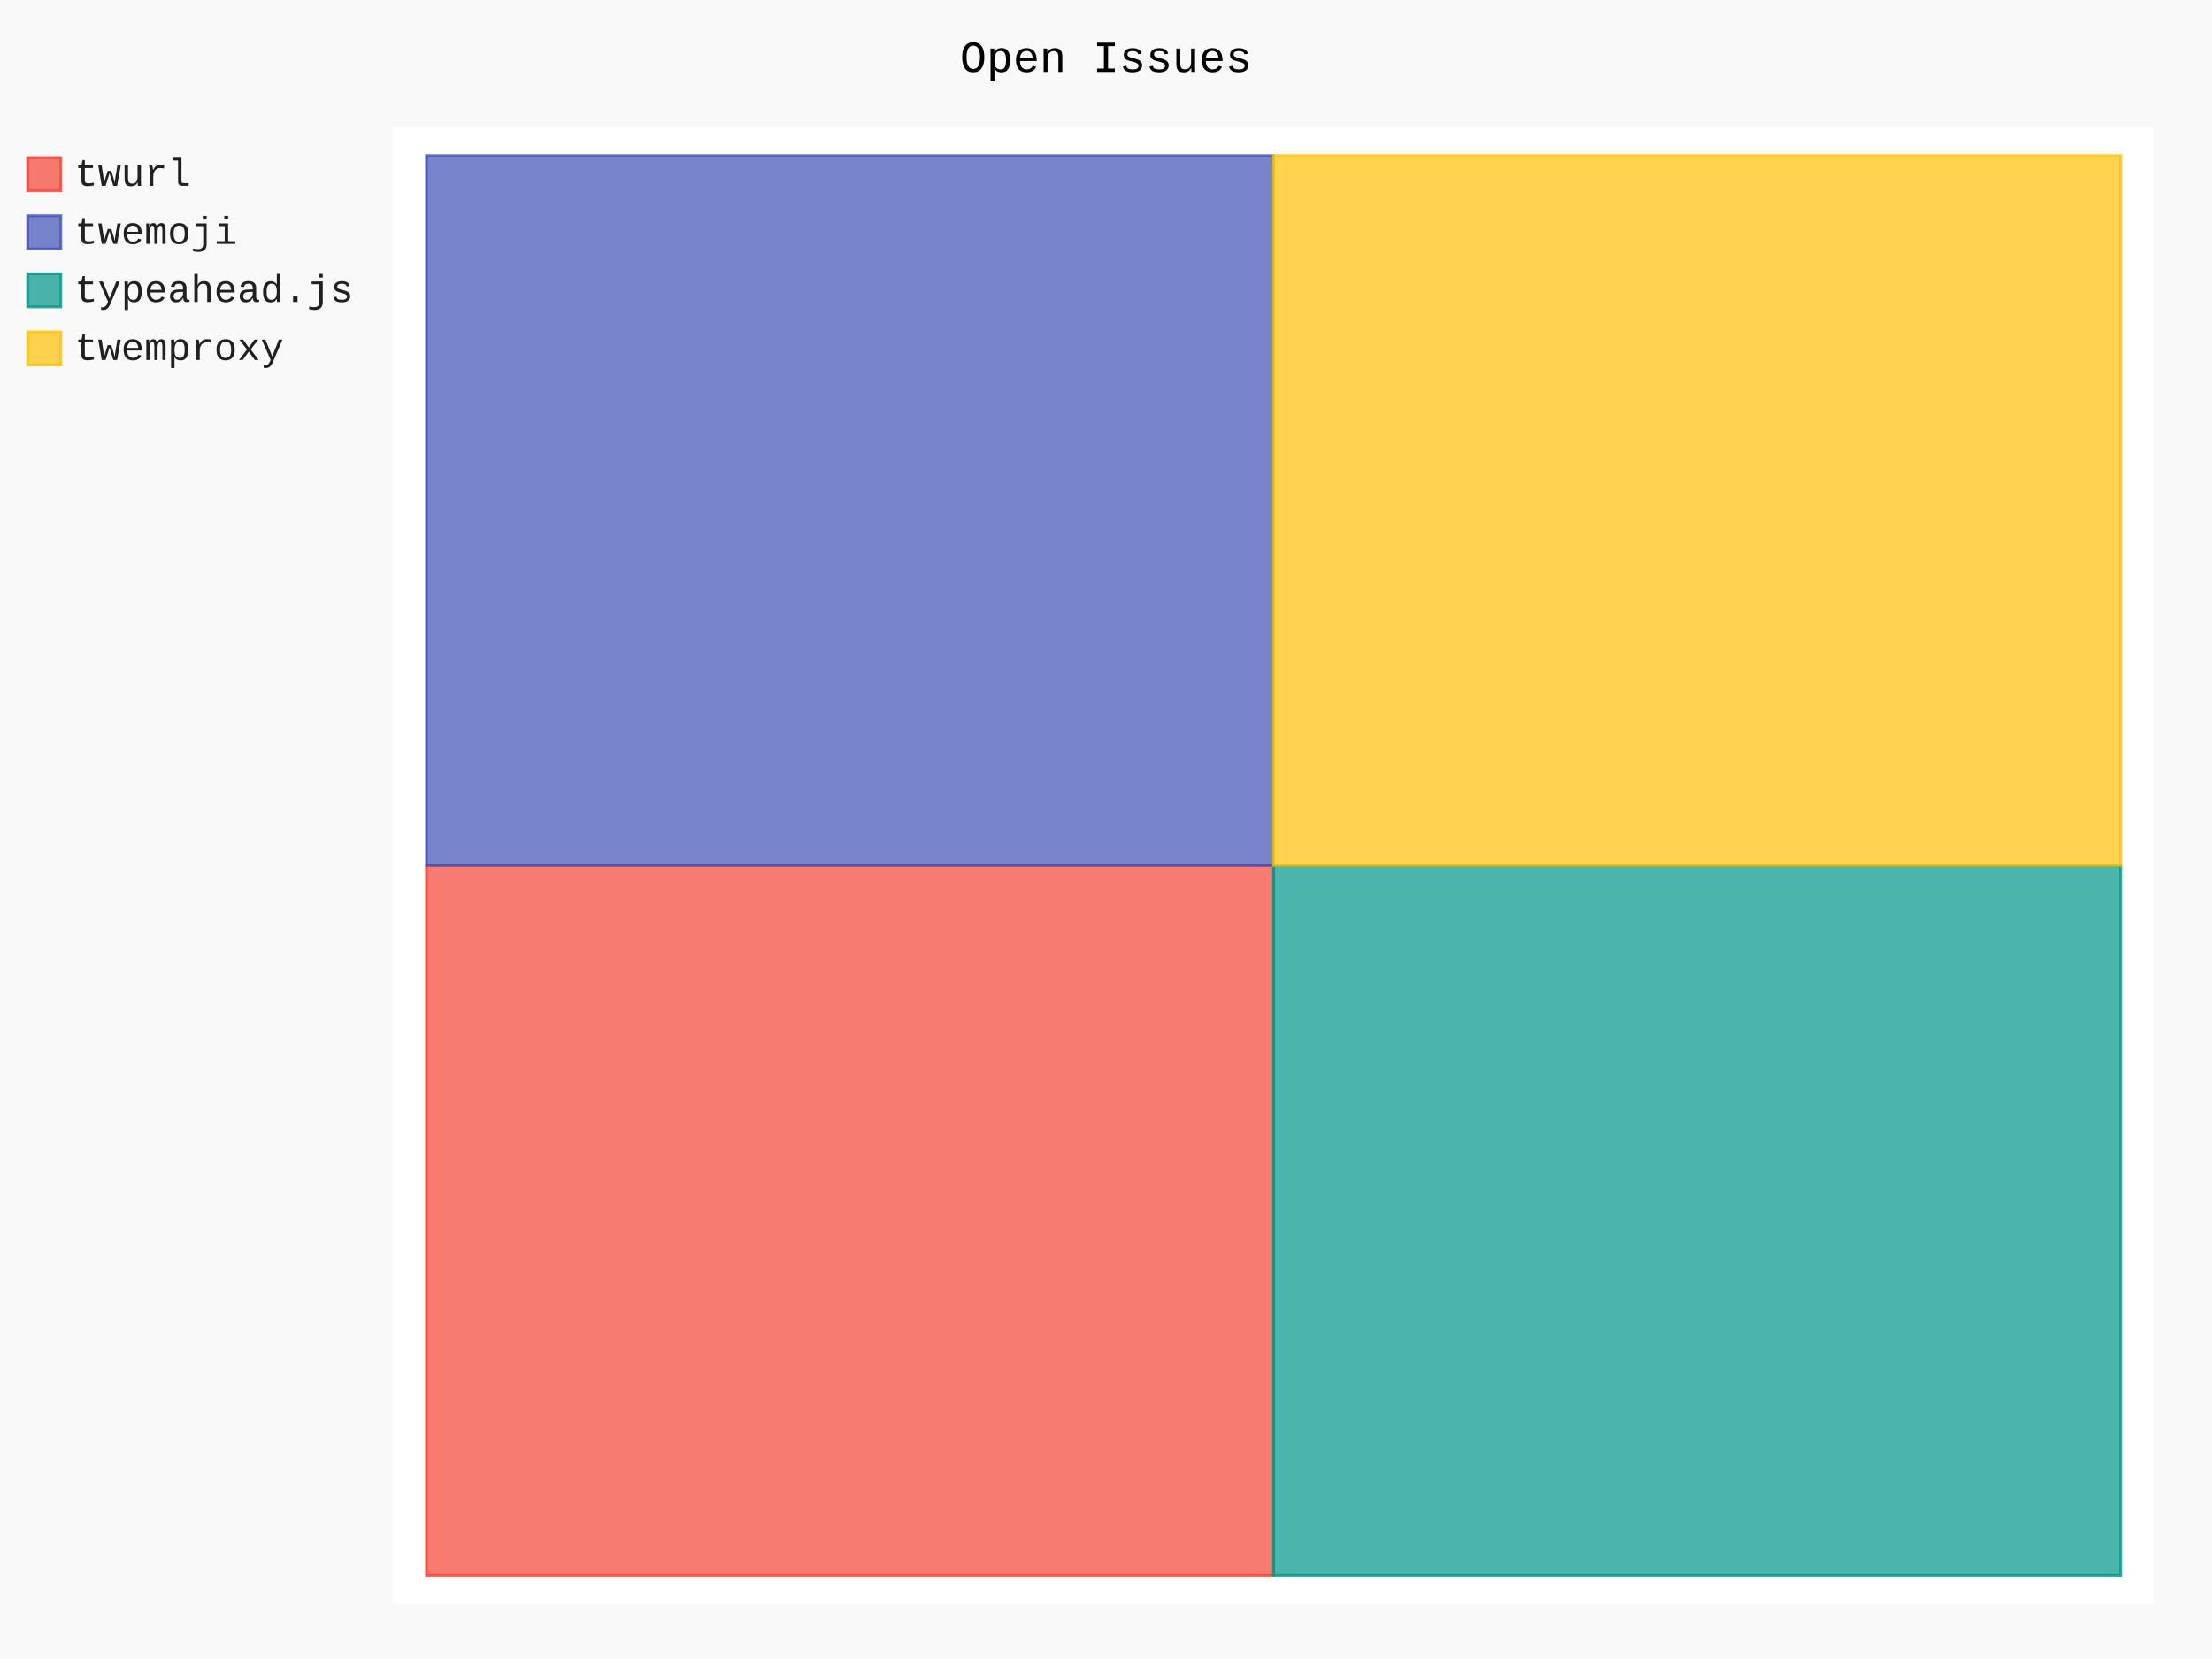
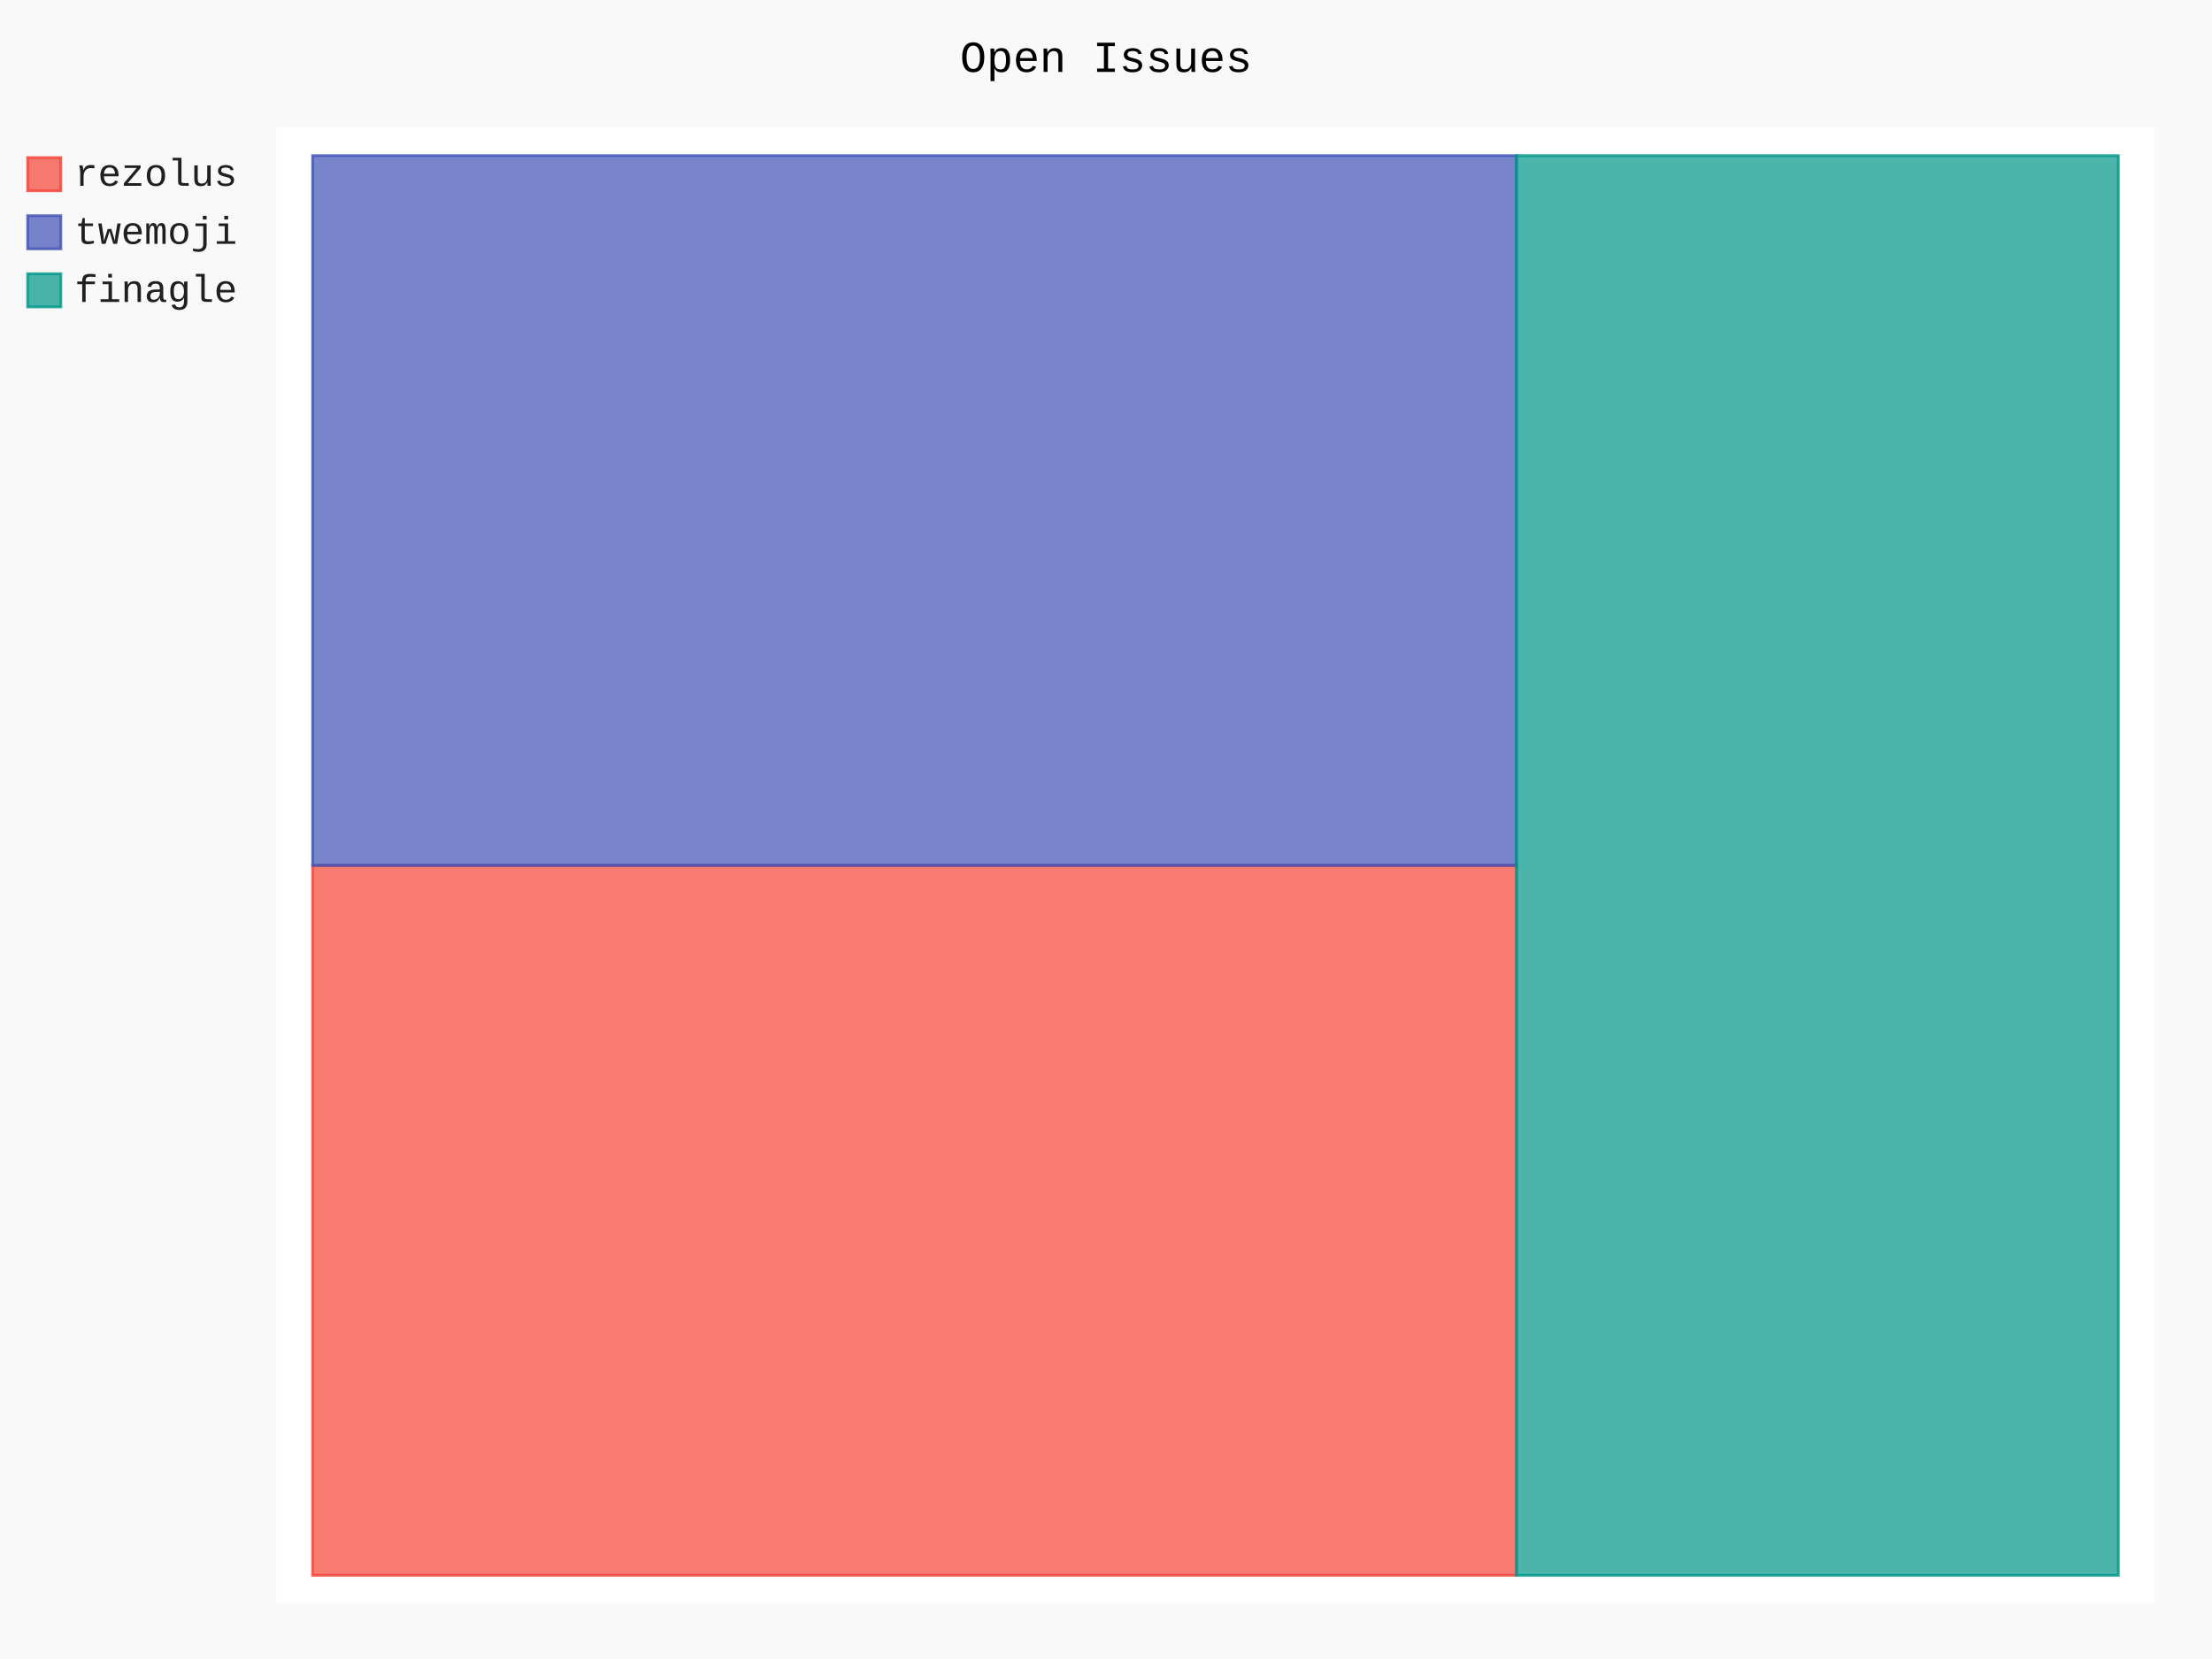
- <svg xmlns="http://www.w3.org/2000/svg" id="chart-79f3024d-2f18-4d1d-9bab-4edc13ceacaf" class="pygal-chart" viewBox="0 0 800 600">
+ <svg xmlns="http://www.w3.org/2000/svg" id="chart-81d02aa2-edb6-4164-b15c-bf69d393bae4" class="pygal-chart" viewBox="0 0 800 600">
  <defs>
-     <style type="text/css">#chart-79f3024d-2f18-4d1d-9bab-4edc13ceacaf{-webkit-user-select:none;-webkit-font-smoothing:antialiased;font-family:Consolas,"Liberation Mono",Menlo,Courier,monospace}#chart-79f3024d-2f18-4d1d-9bab-4edc13ceacaf .title{font-family:Consolas,"Liberation Mono",Menlo,Courier,monospace;font-size:16px}#chart-79f3024d-2f18-4d1d-9bab-4edc13ceacaf .legends .legend text{font-family:Consolas,"Liberation Mono",Menlo,Courier,monospace;font-size:14px}#chart-79f3024d-2f18-4d1d-9bab-4edc13ceacaf .axis text{font-family:Consolas,"Liberation Mono",Menlo,Courier,monospace;font-size:10px}#chart-79f3024d-2f18-4d1d-9bab-4edc13ceacaf .axis text.major{font-family:Consolas,"Liberation Mono",Menlo,Courier,monospace;font-size:10px}#chart-79f3024d-2f18-4d1d-9bab-4edc13ceacaf .text-overlay text.value{font-family:Consolas,"Liberation Mono",Menlo,Courier,monospace;font-size:16px}#chart-79f3024d-2f18-4d1d-9bab-4edc13ceacaf .text-overlay text.label{font-family:Consolas,"Liberation Mono",Menlo,Courier,monospace;font-size:10px}#chart-79f3024d-2f18-4d1d-9bab-4edc13ceacaf .tooltip{font-family:Consolas,"Liberation Mono",Menlo,Courier,monospace;font-size:14px}#chart-79f3024d-2f18-4d1d-9bab-4edc13ceacaf text.no_data{font-family:Consolas,"Liberation Mono",Menlo,Courier,monospace;font-size:64px}
- #chart-79f3024d-2f18-4d1d-9bab-4edc13ceacaf{background-color:rgba(249,249,249,1)}#chart-79f3024d-2f18-4d1d-9bab-4edc13ceacaf path,#chart-79f3024d-2f18-4d1d-9bab-4edc13ceacaf line,#chart-79f3024d-2f18-4d1d-9bab-4edc13ceacaf rect,#chart-79f3024d-2f18-4d1d-9bab-4edc13ceacaf circle{-webkit-transition:150ms;-moz-transition:150ms;transition:150ms}#chart-79f3024d-2f18-4d1d-9bab-4edc13ceacaf .graph &gt; .background{fill:rgba(249,249,249,1)}#chart-79f3024d-2f18-4d1d-9bab-4edc13ceacaf .plot &gt; .background{fill:rgba(255,255,255,1)}#chart-79f3024d-2f18-4d1d-9bab-4edc13ceacaf .graph{fill:rgba(0,0,0,.87)}#chart-79f3024d-2f18-4d1d-9bab-4edc13ceacaf text.no_data{fill:rgba(0,0,0,1)}#chart-79f3024d-2f18-4d1d-9bab-4edc13ceacaf .title{fill:rgba(0,0,0,1)}#chart-79f3024d-2f18-4d1d-9bab-4edc13ceacaf .legends .legend text{fill:rgba(0,0,0,.87)}#chart-79f3024d-2f18-4d1d-9bab-4edc13ceacaf .legends .legend:hover text{fill:rgba(0,0,0,1)}#chart-79f3024d-2f18-4d1d-9bab-4edc13ceacaf .axis .line{stroke:rgba(0,0,0,1)}#chart-79f3024d-2f18-4d1d-9bab-4edc13ceacaf .axis .guide.line{stroke:rgba(0,0,0,.54)}#chart-79f3024d-2f18-4d1d-9bab-4edc13ceacaf .axis .major.line{stroke:rgba(0,0,0,.87)}#chart-79f3024d-2f18-4d1d-9bab-4edc13ceacaf .axis text.major{fill:rgba(0,0,0,1)}#chart-79f3024d-2f18-4d1d-9bab-4edc13ceacaf .axis.y .guides:hover .guide.line,#chart-79f3024d-2f18-4d1d-9bab-4edc13ceacaf .line-graph .axis.x .guides:hover .guide.line,#chart-79f3024d-2f18-4d1d-9bab-4edc13ceacaf .stackedline-graph .axis.x .guides:hover .guide.line,#chart-79f3024d-2f18-4d1d-9bab-4edc13ceacaf .xy-graph .axis.x .guides:hover .guide.line{stroke:rgba(0,0,0,1)}#chart-79f3024d-2f18-4d1d-9bab-4edc13ceacaf .axis .guides:hover text{fill:rgba(0,0,0,1)}#chart-79f3024d-2f18-4d1d-9bab-4edc13ceacaf .reactive{fill-opacity:.7;stroke-opacity:.8}#chart-79f3024d-2f18-4d1d-9bab-4edc13ceacaf .ci{stroke:rgba(0,0,0,.87)}#chart-79f3024d-2f18-4d1d-9bab-4edc13ceacaf .reactive.active,#chart-79f3024d-2f18-4d1d-9bab-4edc13ceacaf .active .reactive{fill-opacity:.8;stroke-opacity:.9;stroke-width:4}#chart-79f3024d-2f18-4d1d-9bab-4edc13ceacaf .ci .reactive.active{stroke-width:1.5}#chart-79f3024d-2f18-4d1d-9bab-4edc13ceacaf .series text{fill:rgba(0,0,0,1)}#chart-79f3024d-2f18-4d1d-9bab-4edc13ceacaf .tooltip rect{fill:rgba(255,255,255,1);stroke:rgba(0,0,0,1);-webkit-transition:opacity 150ms;-moz-transition:opacity 150ms;transition:opacity 150ms}#chart-79f3024d-2f18-4d1d-9bab-4edc13ceacaf .tooltip .label{fill:rgba(0,0,0,.87)}#chart-79f3024d-2f18-4d1d-9bab-4edc13ceacaf .tooltip .label{fill:rgba(0,0,0,.87)}#chart-79f3024d-2f18-4d1d-9bab-4edc13ceacaf .tooltip .legend{font-size:.8em;fill:rgba(0,0,0,.54)}#chart-79f3024d-2f18-4d1d-9bab-4edc13ceacaf .tooltip .x_label{font-size:.6em;fill:rgba(0,0,0,1)}#chart-79f3024d-2f18-4d1d-9bab-4edc13ceacaf .tooltip .xlink{font-size:.5em;text-decoration:underline}#chart-79f3024d-2f18-4d1d-9bab-4edc13ceacaf .tooltip .value{font-size:1.5em}#chart-79f3024d-2f18-4d1d-9bab-4edc13ceacaf .bound{font-size:.5em}#chart-79f3024d-2f18-4d1d-9bab-4edc13ceacaf .max-value{font-size:.75em;fill:rgba(0,0,0,.54)}#chart-79f3024d-2f18-4d1d-9bab-4edc13ceacaf .map-element{fill:rgba(255,255,255,1);stroke:rgba(0,0,0,.54) !important}#chart-79f3024d-2f18-4d1d-9bab-4edc13ceacaf .map-element .reactive{fill-opacity:inherit;stroke-opacity:inherit}#chart-79f3024d-2f18-4d1d-9bab-4edc13ceacaf .color-0,#chart-79f3024d-2f18-4d1d-9bab-4edc13ceacaf .color-0 a:visited{stroke:#F44336;fill:#F44336}#chart-79f3024d-2f18-4d1d-9bab-4edc13ceacaf .color-1,#chart-79f3024d-2f18-4d1d-9bab-4edc13ceacaf .color-1 a:visited{stroke:#3F51B5;fill:#3F51B5}#chart-79f3024d-2f18-4d1d-9bab-4edc13ceacaf .color-2,#chart-79f3024d-2f18-4d1d-9bab-4edc13ceacaf .color-2 a:visited{stroke:#009688;fill:#009688}#chart-79f3024d-2f18-4d1d-9bab-4edc13ceacaf .color-3,#chart-79f3024d-2f18-4d1d-9bab-4edc13ceacaf .color-3 a:visited{stroke:#FFC107;fill:#FFC107}#chart-79f3024d-2f18-4d1d-9bab-4edc13ceacaf .text-overlay .color-0 text{fill:black}#chart-79f3024d-2f18-4d1d-9bab-4edc13ceacaf .text-overlay .color-1 text{fill:black}#chart-79f3024d-2f18-4d1d-9bab-4edc13ceacaf .text-overlay .color-2 text{fill:black}#chart-79f3024d-2f18-4d1d-9bab-4edc13ceacaf .text-overlay .color-3 text{fill:black}
- #chart-79f3024d-2f18-4d1d-9bab-4edc13ceacaf text.no_data{text-anchor:middle}#chart-79f3024d-2f18-4d1d-9bab-4edc13ceacaf .guide.line{fill:none}#chart-79f3024d-2f18-4d1d-9bab-4edc13ceacaf .centered{text-anchor:middle}#chart-79f3024d-2f18-4d1d-9bab-4edc13ceacaf .title{text-anchor:middle}#chart-79f3024d-2f18-4d1d-9bab-4edc13ceacaf .legends .legend text{fill-opacity:1}#chart-79f3024d-2f18-4d1d-9bab-4edc13ceacaf .axis.x text{text-anchor:middle}#chart-79f3024d-2f18-4d1d-9bab-4edc13ceacaf .axis.x:not(.web) text[transform]{text-anchor:start}#chart-79f3024d-2f18-4d1d-9bab-4edc13ceacaf .axis.x:not(.web) text[transform].backwards{text-anchor:end}#chart-79f3024d-2f18-4d1d-9bab-4edc13ceacaf .axis.y text{text-anchor:end}#chart-79f3024d-2f18-4d1d-9bab-4edc13ceacaf .axis.y text[transform].backwards{text-anchor:start}#chart-79f3024d-2f18-4d1d-9bab-4edc13ceacaf .axis.y2 text{text-anchor:start}#chart-79f3024d-2f18-4d1d-9bab-4edc13ceacaf .axis.y2 text[transform].backwards{text-anchor:end}#chart-79f3024d-2f18-4d1d-9bab-4edc13ceacaf .axis .guide.line{stroke-dasharray:4,4}#chart-79f3024d-2f18-4d1d-9bab-4edc13ceacaf .axis .major.guide.line{stroke-dasharray:6,6}#chart-79f3024d-2f18-4d1d-9bab-4edc13ceacaf .horizontal .axis.y .guide.line,#chart-79f3024d-2f18-4d1d-9bab-4edc13ceacaf .horizontal .axis.y2 .guide.line,#chart-79f3024d-2f18-4d1d-9bab-4edc13ceacaf .vertical .axis.x .guide.line{opacity:0}#chart-79f3024d-2f18-4d1d-9bab-4edc13ceacaf .horizontal .axis.always_show .guide.line,#chart-79f3024d-2f18-4d1d-9bab-4edc13ceacaf .vertical .axis.always_show .guide.line{opacity:1 !important}#chart-79f3024d-2f18-4d1d-9bab-4edc13ceacaf .axis.y .guides:hover .guide.line,#chart-79f3024d-2f18-4d1d-9bab-4edc13ceacaf .axis.y2 .guides:hover .guide.line,#chart-79f3024d-2f18-4d1d-9bab-4edc13ceacaf .axis.x .guides:hover .guide.line{opacity:1}#chart-79f3024d-2f18-4d1d-9bab-4edc13ceacaf .axis .guides:hover text{opacity:1}#chart-79f3024d-2f18-4d1d-9bab-4edc13ceacaf .nofill{fill:none}#chart-79f3024d-2f18-4d1d-9bab-4edc13ceacaf .subtle-fill{fill-opacity:.2}#chart-79f3024d-2f18-4d1d-9bab-4edc13ceacaf .dot{stroke-width:1px;fill-opacity:1}#chart-79f3024d-2f18-4d1d-9bab-4edc13ceacaf .dot.active{stroke-width:5px}#chart-79f3024d-2f18-4d1d-9bab-4edc13ceacaf .dot.negative{fill:transparent}#chart-79f3024d-2f18-4d1d-9bab-4edc13ceacaf text,#chart-79f3024d-2f18-4d1d-9bab-4edc13ceacaf tspan{stroke:none !important}#chart-79f3024d-2f18-4d1d-9bab-4edc13ceacaf .series text.active{opacity:1}#chart-79f3024d-2f18-4d1d-9bab-4edc13ceacaf .tooltip rect{fill-opacity:.95;stroke-width:.5}#chart-79f3024d-2f18-4d1d-9bab-4edc13ceacaf .tooltip text{fill-opacity:1}#chart-79f3024d-2f18-4d1d-9bab-4edc13ceacaf .showable{visibility:hidden}#chart-79f3024d-2f18-4d1d-9bab-4edc13ceacaf .showable.shown{visibility:visible}#chart-79f3024d-2f18-4d1d-9bab-4edc13ceacaf .gauge-background{fill:rgba(229,229,229,1);stroke:none}#chart-79f3024d-2f18-4d1d-9bab-4edc13ceacaf .bg-lines{stroke:rgba(249,249,249,1);stroke-width:2px}</style>
+     <style type="text/css">#chart-81d02aa2-edb6-4164-b15c-bf69d393bae4{-webkit-user-select:none;-webkit-font-smoothing:antialiased;font-family:Consolas,"Liberation Mono",Menlo,Courier,monospace}#chart-81d02aa2-edb6-4164-b15c-bf69d393bae4 .title{font-family:Consolas,"Liberation Mono",Menlo,Courier,monospace;font-size:16px}#chart-81d02aa2-edb6-4164-b15c-bf69d393bae4 .legends .legend text{font-family:Consolas,"Liberation Mono",Menlo,Courier,monospace;font-size:14px}#chart-81d02aa2-edb6-4164-b15c-bf69d393bae4 .axis text{font-family:Consolas,"Liberation Mono",Menlo,Courier,monospace;font-size:10px}#chart-81d02aa2-edb6-4164-b15c-bf69d393bae4 .axis text.major{font-family:Consolas,"Liberation Mono",Menlo,Courier,monospace;font-size:10px}#chart-81d02aa2-edb6-4164-b15c-bf69d393bae4 .text-overlay text.value{font-family:Consolas,"Liberation Mono",Menlo,Courier,monospace;font-size:16px}#chart-81d02aa2-edb6-4164-b15c-bf69d393bae4 .text-overlay text.label{font-family:Consolas,"Liberation Mono",Menlo,Courier,monospace;font-size:10px}#chart-81d02aa2-edb6-4164-b15c-bf69d393bae4 .tooltip{font-family:Consolas,"Liberation Mono",Menlo,Courier,monospace;font-size:14px}#chart-81d02aa2-edb6-4164-b15c-bf69d393bae4 text.no_data{font-family:Consolas,"Liberation Mono",Menlo,Courier,monospace;font-size:64px}
+ #chart-81d02aa2-edb6-4164-b15c-bf69d393bae4{background-color:rgba(249,249,249,1)}#chart-81d02aa2-edb6-4164-b15c-bf69d393bae4 path,#chart-81d02aa2-edb6-4164-b15c-bf69d393bae4 line,#chart-81d02aa2-edb6-4164-b15c-bf69d393bae4 rect,#chart-81d02aa2-edb6-4164-b15c-bf69d393bae4 circle{-webkit-transition:150ms;-moz-transition:150ms;transition:150ms}#chart-81d02aa2-edb6-4164-b15c-bf69d393bae4 .graph &gt; .background{fill:rgba(249,249,249,1)}#chart-81d02aa2-edb6-4164-b15c-bf69d393bae4 .plot &gt; .background{fill:rgba(255,255,255,1)}#chart-81d02aa2-edb6-4164-b15c-bf69d393bae4 .graph{fill:rgba(0,0,0,.87)}#chart-81d02aa2-edb6-4164-b15c-bf69d393bae4 text.no_data{fill:rgba(0,0,0,1)}#chart-81d02aa2-edb6-4164-b15c-bf69d393bae4 .title{fill:rgba(0,0,0,1)}#chart-81d02aa2-edb6-4164-b15c-bf69d393bae4 .legends .legend text{fill:rgba(0,0,0,.87)}#chart-81d02aa2-edb6-4164-b15c-bf69d393bae4 .legends .legend:hover text{fill:rgba(0,0,0,1)}#chart-81d02aa2-edb6-4164-b15c-bf69d393bae4 .axis .line{stroke:rgba(0,0,0,1)}#chart-81d02aa2-edb6-4164-b15c-bf69d393bae4 .axis .guide.line{stroke:rgba(0,0,0,.54)}#chart-81d02aa2-edb6-4164-b15c-bf69d393bae4 .axis .major.line{stroke:rgba(0,0,0,.87)}#chart-81d02aa2-edb6-4164-b15c-bf69d393bae4 .axis text.major{fill:rgba(0,0,0,1)}#chart-81d02aa2-edb6-4164-b15c-bf69d393bae4 .axis.y .guides:hover .guide.line,#chart-81d02aa2-edb6-4164-b15c-bf69d393bae4 .line-graph .axis.x .guides:hover .guide.line,#chart-81d02aa2-edb6-4164-b15c-bf69d393bae4 .stackedline-graph .axis.x .guides:hover .guide.line,#chart-81d02aa2-edb6-4164-b15c-bf69d393bae4 .xy-graph .axis.x .guides:hover .guide.line{stroke:rgba(0,0,0,1)}#chart-81d02aa2-edb6-4164-b15c-bf69d393bae4 .axis .guides:hover text{fill:rgba(0,0,0,1)}#chart-81d02aa2-edb6-4164-b15c-bf69d393bae4 .reactive{fill-opacity:.7;stroke-opacity:.8}#chart-81d02aa2-edb6-4164-b15c-bf69d393bae4 .ci{stroke:rgba(0,0,0,.87)}#chart-81d02aa2-edb6-4164-b15c-bf69d393bae4 .reactive.active,#chart-81d02aa2-edb6-4164-b15c-bf69d393bae4 .active .reactive{fill-opacity:.8;stroke-opacity:.9;stroke-width:4}#chart-81d02aa2-edb6-4164-b15c-bf69d393bae4 .ci .reactive.active{stroke-width:1.5}#chart-81d02aa2-edb6-4164-b15c-bf69d393bae4 .series text{fill:rgba(0,0,0,1)}#chart-81d02aa2-edb6-4164-b15c-bf69d393bae4 .tooltip rect{fill:rgba(255,255,255,1);stroke:rgba(0,0,0,1);-webkit-transition:opacity 150ms;-moz-transition:opacity 150ms;transition:opacity 150ms}#chart-81d02aa2-edb6-4164-b15c-bf69d393bae4 .tooltip .label{fill:rgba(0,0,0,.87)}#chart-81d02aa2-edb6-4164-b15c-bf69d393bae4 .tooltip .label{fill:rgba(0,0,0,.87)}#chart-81d02aa2-edb6-4164-b15c-bf69d393bae4 .tooltip .legend{font-size:.8em;fill:rgba(0,0,0,.54)}#chart-81d02aa2-edb6-4164-b15c-bf69d393bae4 .tooltip .x_label{font-size:.6em;fill:rgba(0,0,0,1)}#chart-81d02aa2-edb6-4164-b15c-bf69d393bae4 .tooltip .xlink{font-size:.5em;text-decoration:underline}#chart-81d02aa2-edb6-4164-b15c-bf69d393bae4 .tooltip .value{font-size:1.5em}#chart-81d02aa2-edb6-4164-b15c-bf69d393bae4 .bound{font-size:.5em}#chart-81d02aa2-edb6-4164-b15c-bf69d393bae4 .max-value{font-size:.75em;fill:rgba(0,0,0,.54)}#chart-81d02aa2-edb6-4164-b15c-bf69d393bae4 .map-element{fill:rgba(255,255,255,1);stroke:rgba(0,0,0,.54) !important}#chart-81d02aa2-edb6-4164-b15c-bf69d393bae4 .map-element .reactive{fill-opacity:inherit;stroke-opacity:inherit}#chart-81d02aa2-edb6-4164-b15c-bf69d393bae4 .color-0,#chart-81d02aa2-edb6-4164-b15c-bf69d393bae4 .color-0 a:visited{stroke:#F44336;fill:#F44336}#chart-81d02aa2-edb6-4164-b15c-bf69d393bae4 .color-1,#chart-81d02aa2-edb6-4164-b15c-bf69d393bae4 .color-1 a:visited{stroke:#3F51B5;fill:#3F51B5}#chart-81d02aa2-edb6-4164-b15c-bf69d393bae4 .color-2,#chart-81d02aa2-edb6-4164-b15c-bf69d393bae4 .color-2 a:visited{stroke:#009688;fill:#009688}#chart-81d02aa2-edb6-4164-b15c-bf69d393bae4 .text-overlay .color-0 text{fill:black}#chart-81d02aa2-edb6-4164-b15c-bf69d393bae4 .text-overlay .color-1 text{fill:black}#chart-81d02aa2-edb6-4164-b15c-bf69d393bae4 .text-overlay .color-2 text{fill:black}
+ #chart-81d02aa2-edb6-4164-b15c-bf69d393bae4 text.no_data{text-anchor:middle}#chart-81d02aa2-edb6-4164-b15c-bf69d393bae4 .guide.line{fill:none}#chart-81d02aa2-edb6-4164-b15c-bf69d393bae4 .centered{text-anchor:middle}#chart-81d02aa2-edb6-4164-b15c-bf69d393bae4 .title{text-anchor:middle}#chart-81d02aa2-edb6-4164-b15c-bf69d393bae4 .legends .legend text{fill-opacity:1}#chart-81d02aa2-edb6-4164-b15c-bf69d393bae4 .axis.x text{text-anchor:middle}#chart-81d02aa2-edb6-4164-b15c-bf69d393bae4 .axis.x:not(.web) text[transform]{text-anchor:start}#chart-81d02aa2-edb6-4164-b15c-bf69d393bae4 .axis.x:not(.web) text[transform].backwards{text-anchor:end}#chart-81d02aa2-edb6-4164-b15c-bf69d393bae4 .axis.y text{text-anchor:end}#chart-81d02aa2-edb6-4164-b15c-bf69d393bae4 .axis.y text[transform].backwards{text-anchor:start}#chart-81d02aa2-edb6-4164-b15c-bf69d393bae4 .axis.y2 text{text-anchor:start}#chart-81d02aa2-edb6-4164-b15c-bf69d393bae4 .axis.y2 text[transform].backwards{text-anchor:end}#chart-81d02aa2-edb6-4164-b15c-bf69d393bae4 .axis .guide.line{stroke-dasharray:4,4}#chart-81d02aa2-edb6-4164-b15c-bf69d393bae4 .axis .major.guide.line{stroke-dasharray:6,6}#chart-81d02aa2-edb6-4164-b15c-bf69d393bae4 .horizontal .axis.y .guide.line,#chart-81d02aa2-edb6-4164-b15c-bf69d393bae4 .horizontal .axis.y2 .guide.line,#chart-81d02aa2-edb6-4164-b15c-bf69d393bae4 .vertical .axis.x .guide.line{opacity:0}#chart-81d02aa2-edb6-4164-b15c-bf69d393bae4 .horizontal .axis.always_show .guide.line,#chart-81d02aa2-edb6-4164-b15c-bf69d393bae4 .vertical .axis.always_show .guide.line{opacity:1 !important}#chart-81d02aa2-edb6-4164-b15c-bf69d393bae4 .axis.y .guides:hover .guide.line,#chart-81d02aa2-edb6-4164-b15c-bf69d393bae4 .axis.y2 .guides:hover .guide.line,#chart-81d02aa2-edb6-4164-b15c-bf69d393bae4 .axis.x .guides:hover .guide.line{opacity:1}#chart-81d02aa2-edb6-4164-b15c-bf69d393bae4 .axis .guides:hover text{opacity:1}#chart-81d02aa2-edb6-4164-b15c-bf69d393bae4 .nofill{fill:none}#chart-81d02aa2-edb6-4164-b15c-bf69d393bae4 .subtle-fill{fill-opacity:.2}#chart-81d02aa2-edb6-4164-b15c-bf69d393bae4 .dot{stroke-width:1px;fill-opacity:1}#chart-81d02aa2-edb6-4164-b15c-bf69d393bae4 .dot.active{stroke-width:5px}#chart-81d02aa2-edb6-4164-b15c-bf69d393bae4 .dot.negative{fill:transparent}#chart-81d02aa2-edb6-4164-b15c-bf69d393bae4 text,#chart-81d02aa2-edb6-4164-b15c-bf69d393bae4 tspan{stroke:none !important}#chart-81d02aa2-edb6-4164-b15c-bf69d393bae4 .series text.active{opacity:1}#chart-81d02aa2-edb6-4164-b15c-bf69d393bae4 .tooltip rect{fill-opacity:.95;stroke-width:.5}#chart-81d02aa2-edb6-4164-b15c-bf69d393bae4 .tooltip text{fill-opacity:1}#chart-81d02aa2-edb6-4164-b15c-bf69d393bae4 .showable{visibility:hidden}#chart-81d02aa2-edb6-4164-b15c-bf69d393bae4 .showable.shown{visibility:visible}#chart-81d02aa2-edb6-4164-b15c-bf69d393bae4 .gauge-background{fill:rgba(229,229,229,1);stroke:none}#chart-81d02aa2-edb6-4164-b15c-bf69d393bae4 .bg-lines{stroke:rgba(249,249,249,1);stroke-width:2px}</style>
  </defs>
  <g class="graph treemap-graph vertical">
    <rect x="0" y="0" width="800" height="600" class="background" />
-     <g transform="translate(142, 46)" class="plot">
-       <rect x="0" y="0" width="637.2" height="534" class="background" />
+     <g transform="translate(100, 46)" class="plot">
+       <rect x="0" y="0" width="679.2" height="534" class="background" />
      <g class="series serie-0 color-0">
        <g class="rects">
          <g class="rect">
-             <rect x="12.254" y="267.0" width="306.346" height="256.731" class="rect reactive tooltip-trigger" />
+             <rect x="13.062" y="267" width="435.385" height="256.731" class="rect reactive tooltip-trigger" />
          </g>
        </g>
      </g>
      <g class="series serie-1 color-1">
        <g class="rects">
          <g class="rect">
-             <rect x="12.254" y="10.269" width="306.346" height="256.731" class="rect reactive tooltip-trigger" />
+             <rect x="13.062" y="10.269" width="435.385" height="256.731" class="rect reactive tooltip-trigger" />
          </g>
        </g>
      </g>
      <g class="series serie-2 color-2">
        <g class="rects">
          <g class="rect">
-             <rect x="318.6" y="267.0" width="306.346" height="256.731" class="rect reactive tooltip-trigger" />
-           </g>
-         </g>
-       </g>
-       <g class="series serie-3 color-3">
-         <g class="rects">
-           <g class="rect">
-             <rect x="318.6" y="10.269" width="306.346" height="256.731" class="rect reactive tooltip-trigger" />
+             <rect x="448.446" y="10.269" width="217.692" height="513.462" class="rect reactive tooltip-trigger" />
          </g>
        </g>
      </g>
    </g>
    <g class="titles">
      <text x="400.0" y="26" class="title plot_title">Open Issues</text>
    </g>
-     <g transform="translate(142, 46)" class="plot overlay">
+     <g transform="translate(100, 46)" class="plot overlay">
      <g class="series serie-0 color-0" />
      <g class="series serie-1 color-1" />
      <g class="series serie-2 color-2" />
-       <g class="series serie-3 color-3" />
    </g>
-     <g transform="translate(142, 46)" class="plot text-overlay">
+     <g transform="translate(100, 46)" class="plot text-overlay">
      <g class="series serie-0 color-0" />
      <g class="series serie-1 color-1" />
      <g class="series serie-2 color-2" />
-       <g class="series serie-3 color-3" />
    </g>
-     <g transform="translate(142, 46)" class="plot tooltip-overlay">
+     <g transform="translate(100, 46)" class="plot tooltip-overlay">
      <g transform="translate(0 0)" style="opacity: 0" class="tooltip">
        <rect rx="0" ry="0" width="0" height="0" class="tooltip-box" />
        <g class="text" />
      </g>
    </g>
    <g transform="translate(10, 56)" class="legends">
      <g id="activate-serie-0" class="legend reactive activate-serie">
        <rect x="0.0" y="1.0" width="12" height="12" class="color-0 reactive" />
-         <text x="17.0" y="11.2">twurl</text>
+         <text x="17.0" y="11.2">rezolus</text>
      </g>
      <g id="activate-serie-1" class="legend reactive activate-serie">
        <rect x="0.0" y="22.0" width="12" height="12" class="color-1 reactive" />
        <text x="17.0" y="32.2">twemoji</text>
      </g>
      <g id="activate-serie-2" class="legend reactive activate-serie">
        <rect x="0.0" y="43.0" width="12" height="12" class="color-2 reactive" />
-         <text x="17.0" y="53.2">typeahead.js</text>
-       </g>
-       <g id="activate-serie-3" class="legend reactive activate-serie">
-         <rect x="0.0" y="64.0" width="12" height="12" class="color-3 reactive" />
-         <text x="17.0" y="74.2">twemproxy</text>
+         <text x="17.0" y="53.2">finagle</text>
      </g>
    </g>
    <g transform="translate(790, 56)" class="legends" />
  </g>
</svg>
